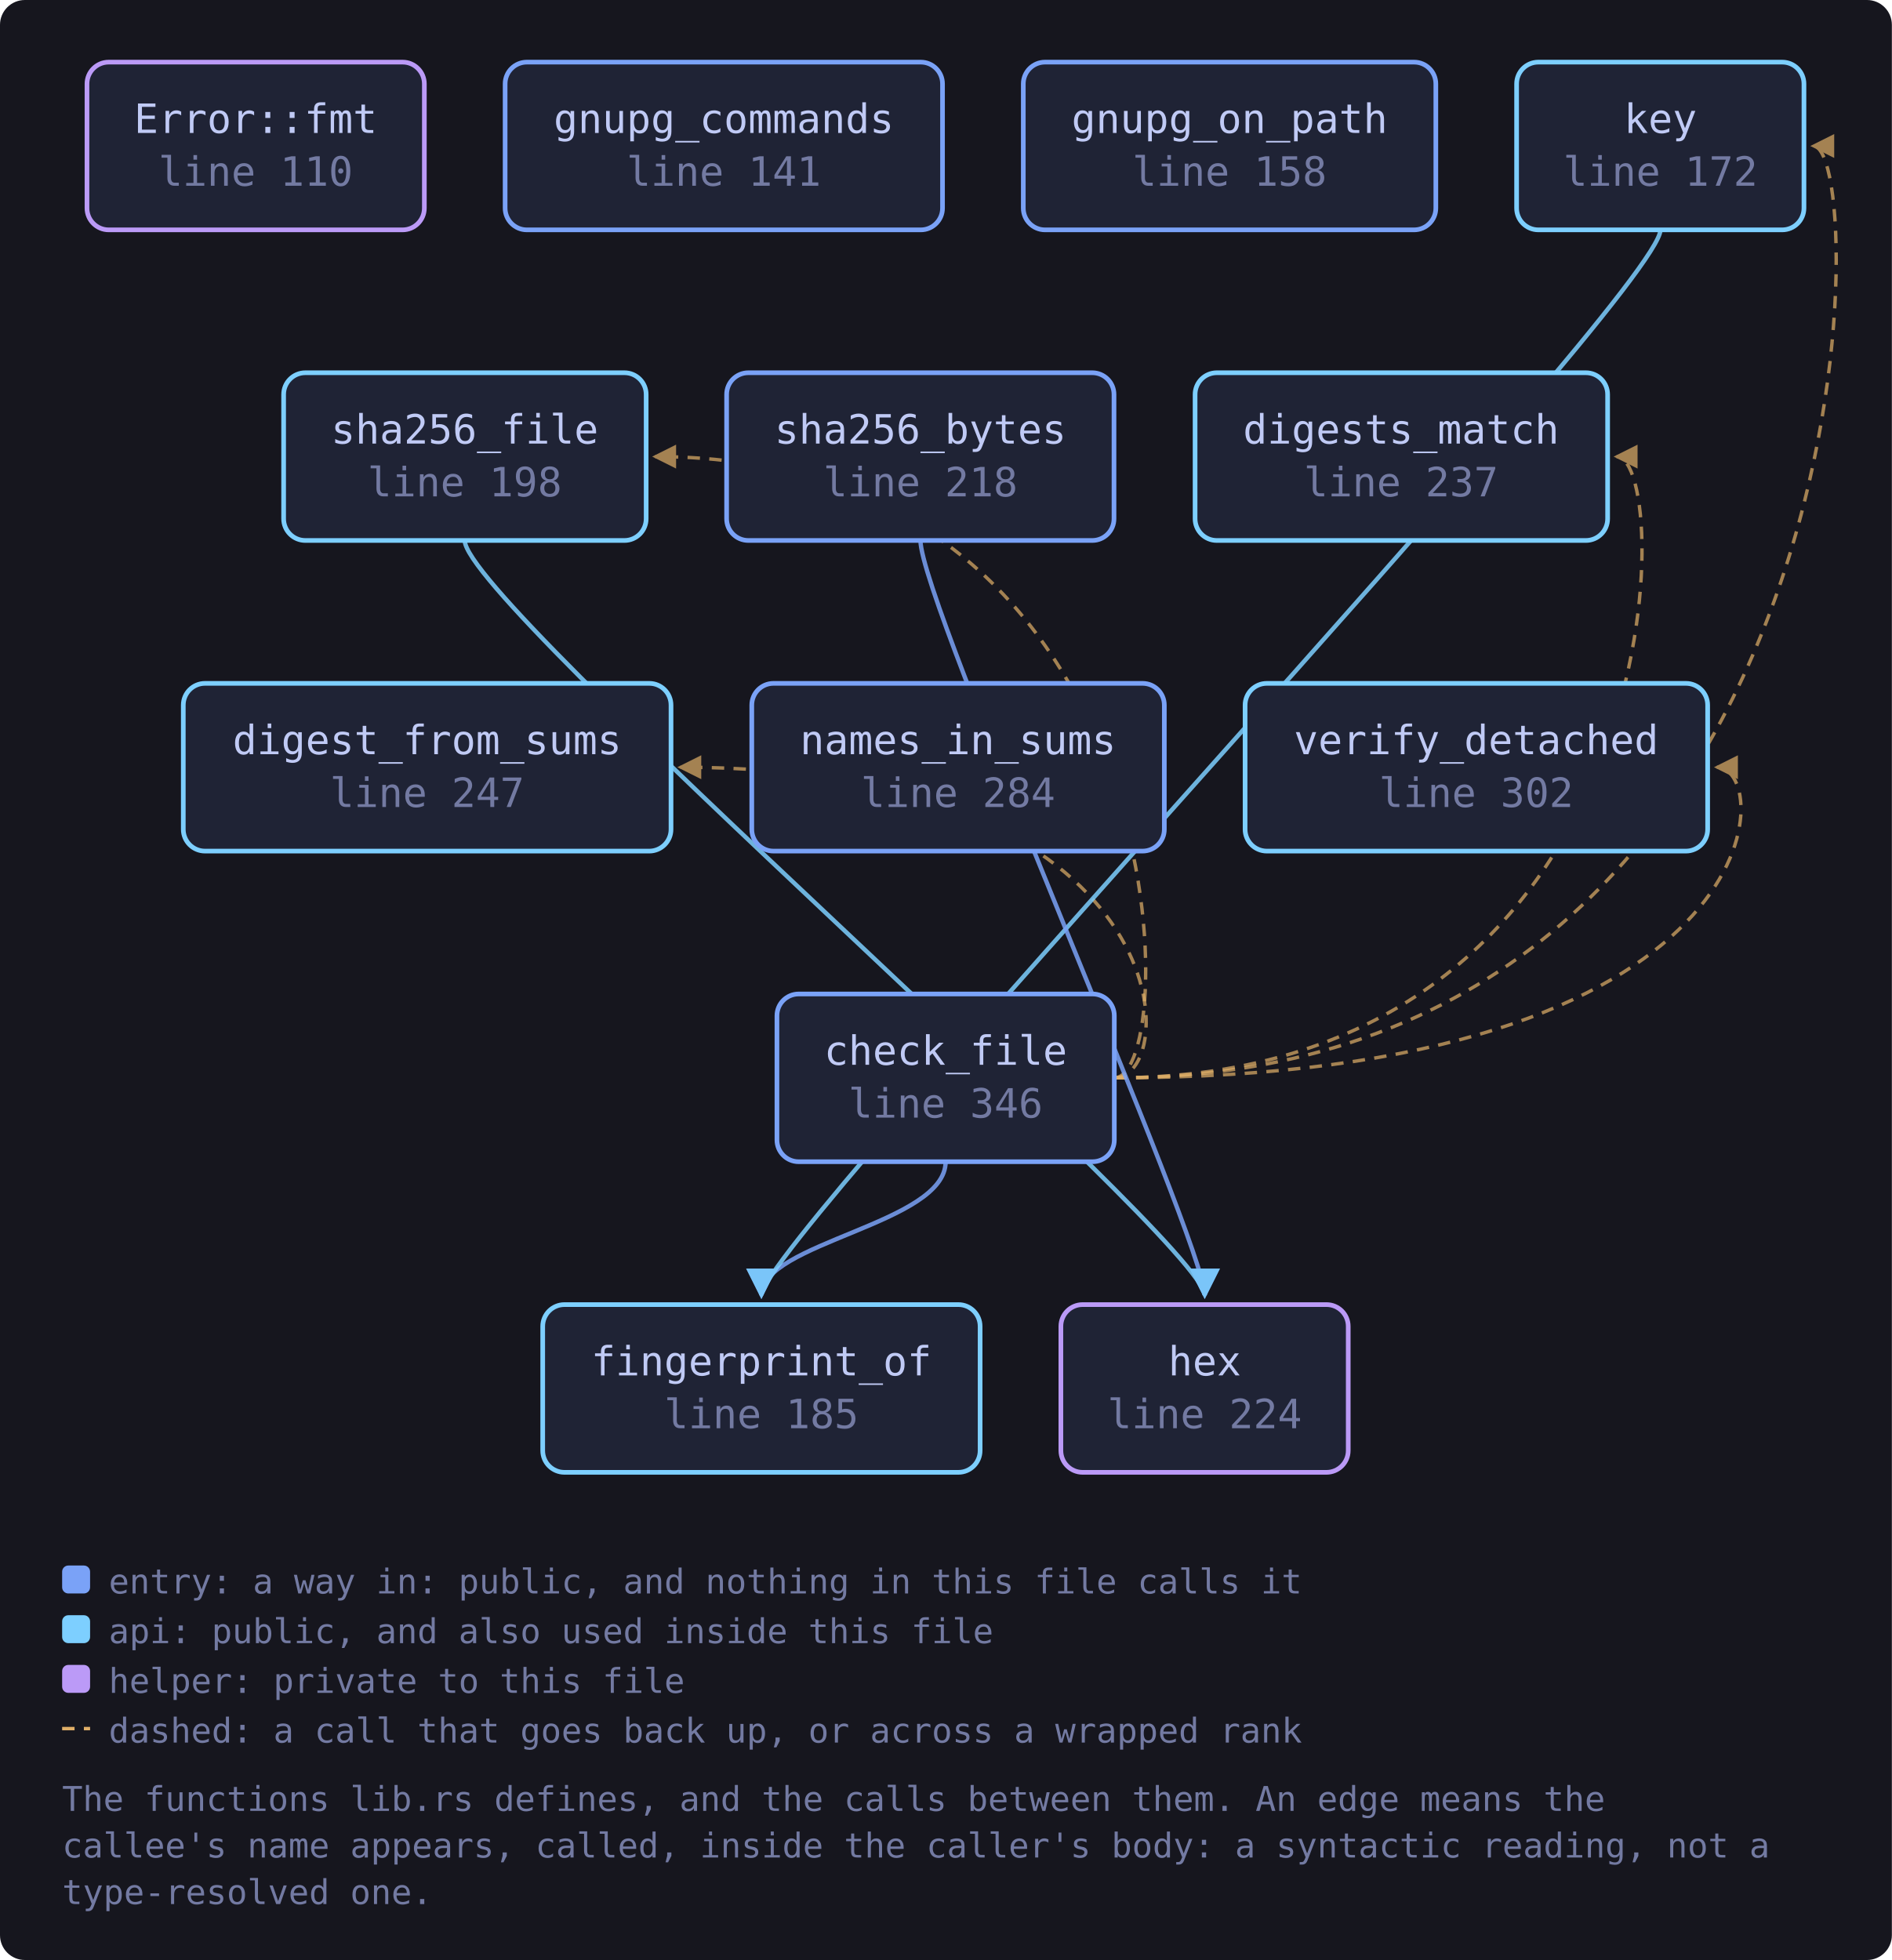
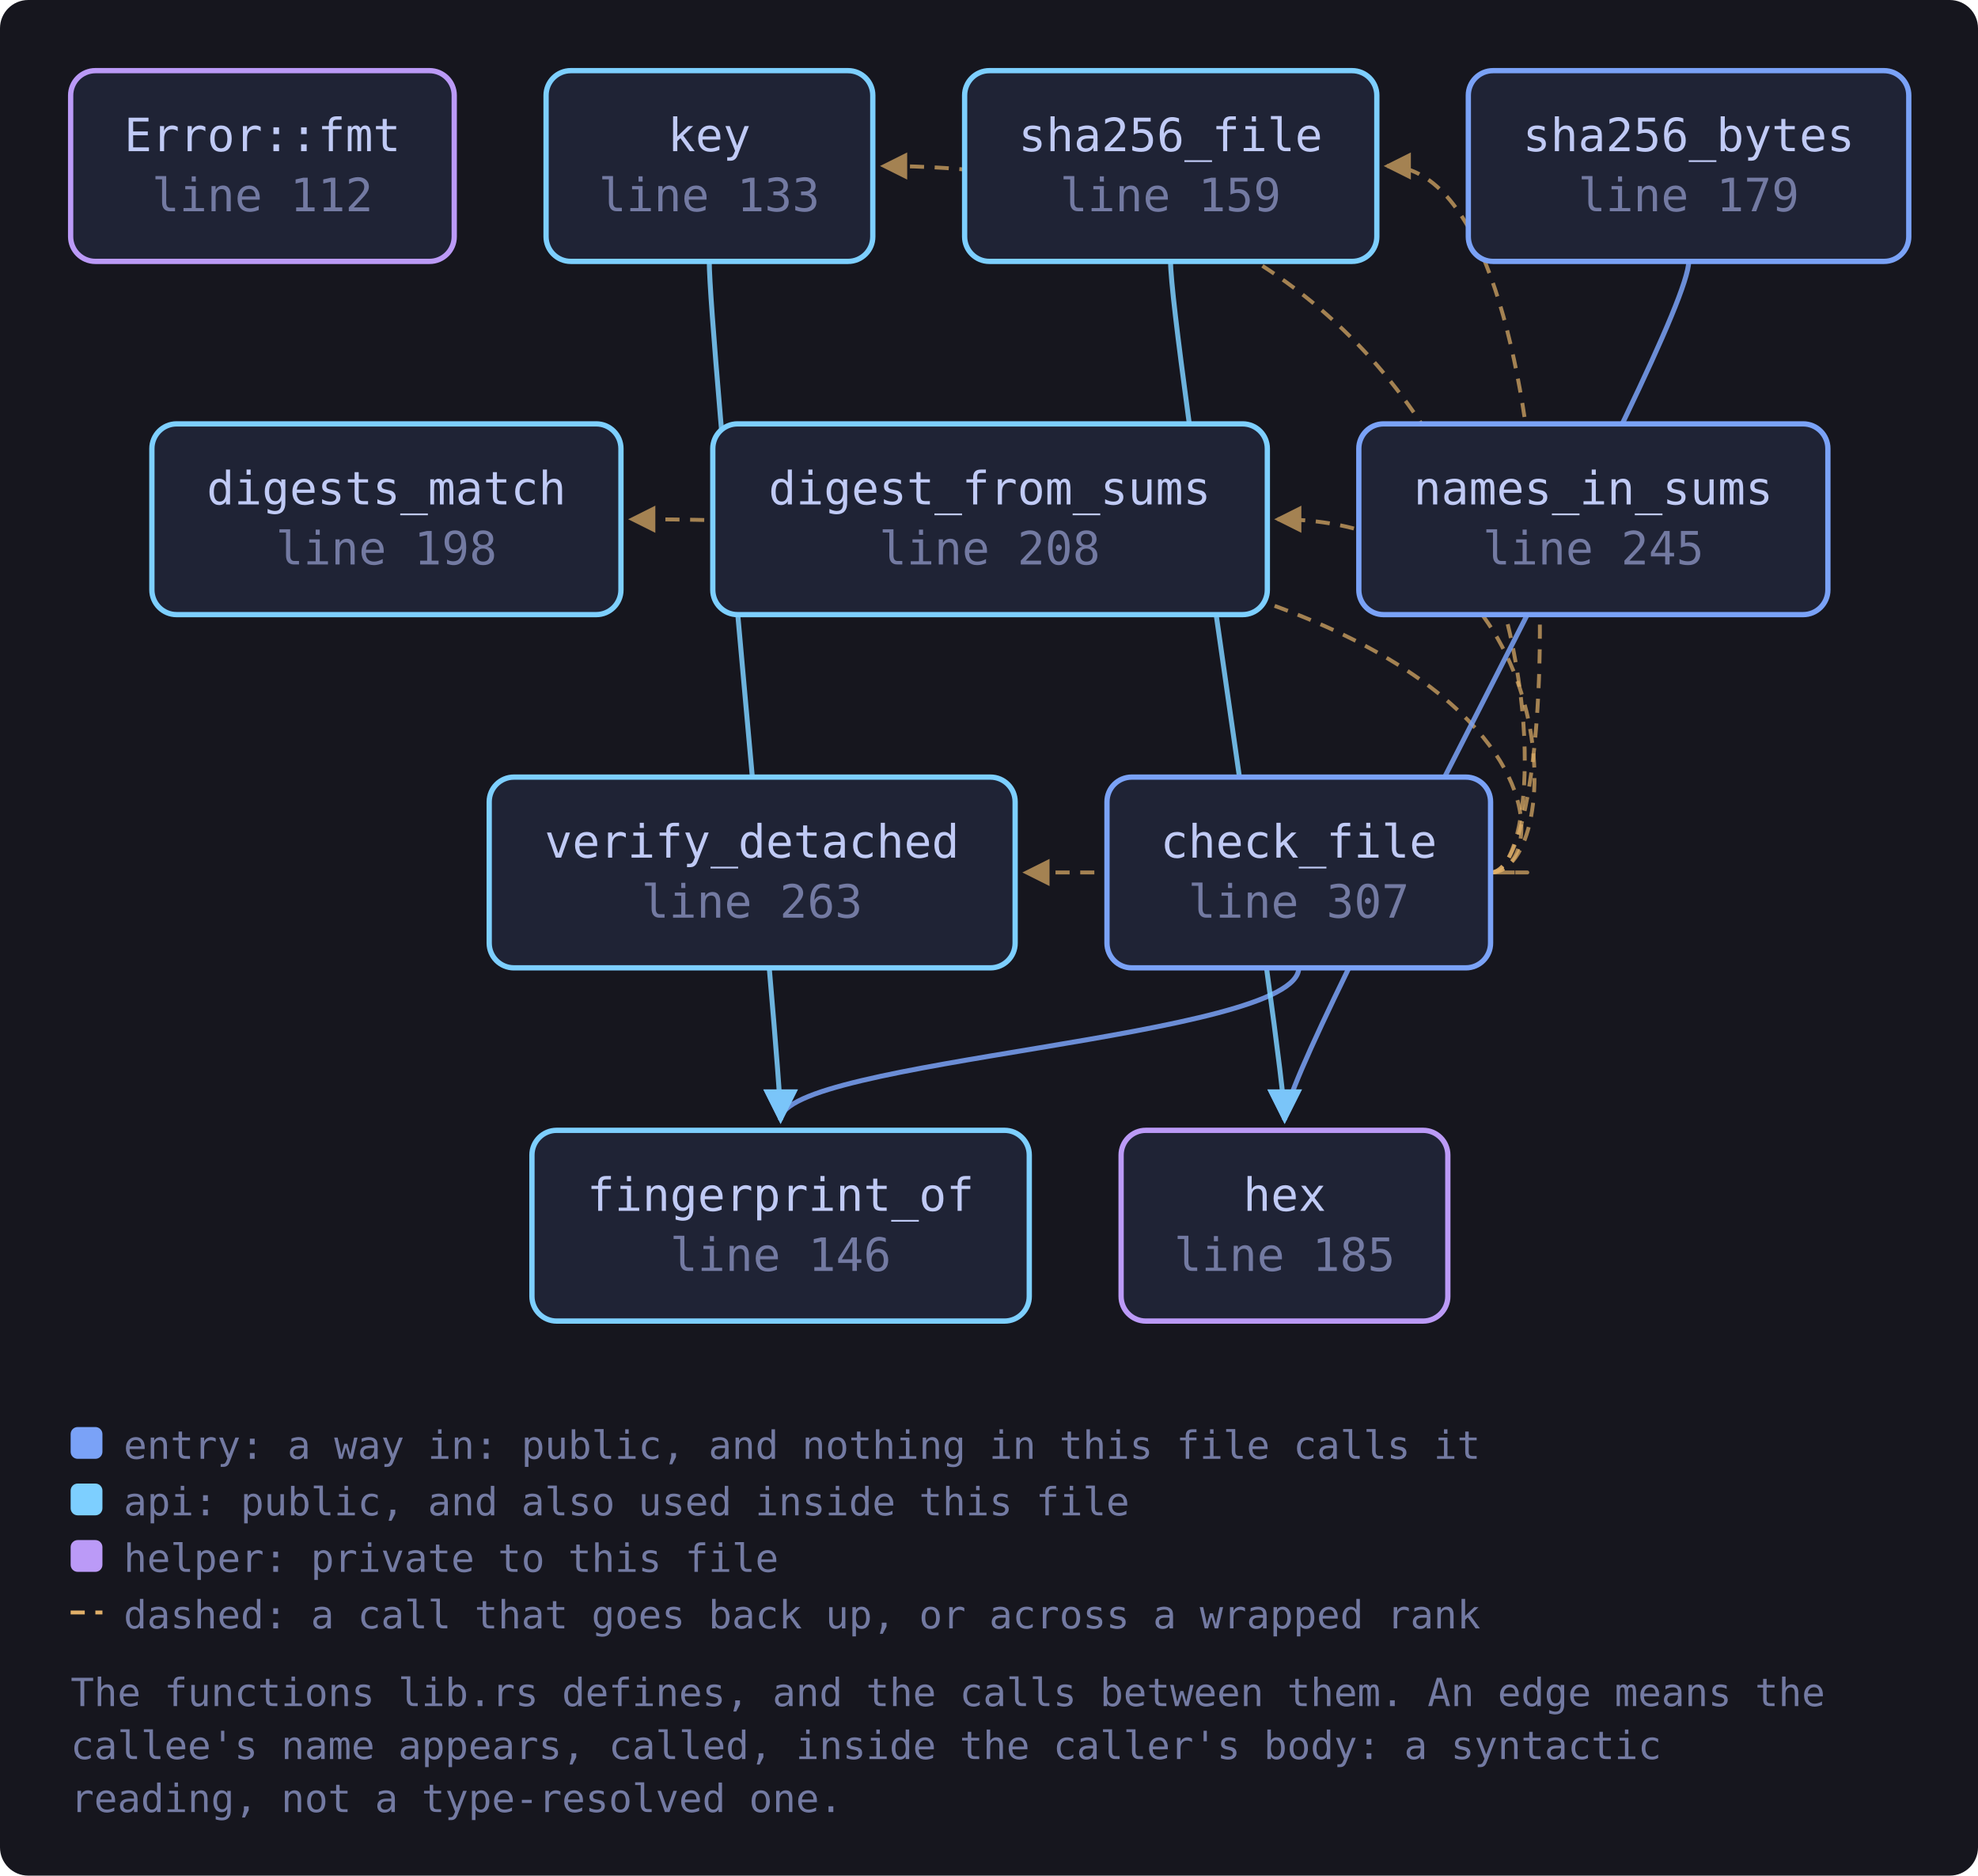
- <svg xmlns="http://www.w3.org/2000/svg" viewBox="0 0 609 631" width="609" height="631" style="max-width:100%;height:auto" role="img" aria-label="flowchart">
+ <svg xmlns="http://www.w3.org/2000/svg" viewBox="0 0 560 531" width="560" height="531" style="max-width:100%;height:auto" role="img" aria-label="flowchart">
  <defs>
    <marker id="a-muted" viewBox="0 0 8 8" refX="7" refY="4" markerWidth="7" markerHeight="7" orient="auto-start-reverse">
      <path d="M0 0 L8 4 L0 8 z" fill="var(--muted, #737aa2)" />
    </marker>
    <marker id="a-warn" viewBox="0 0 8 8" refX="7" refY="4" markerWidth="7" markerHeight="7" orient="auto-start-reverse">
      <path d="M0 0 L8 4 L0 8 z" fill="var(--warn, #e0af68)" />
    </marker>
    <marker id="a-accent" viewBox="0 0 8 8" refX="7" refY="4" markerWidth="7" markerHeight="7" orient="auto-start-reverse">
      <path d="M0 0 L8 4 L0 8 z" fill="var(--accent, #7aa2f7)" />
    </marker>
    <marker id="a-cyan" viewBox="0 0 8 8" refX="7" refY="4" markerWidth="7" markerHeight="7" orient="auto-start-reverse">
      <path d="M0 0 L8 4 L0 8 z" fill="var(--cyan, #7dcfff)" />
    </marker>
    <marker id="a-accent-2" viewBox="0 0 8 8" refX="7" refY="4" markerWidth="7" markerHeight="7" orient="auto-start-reverse">
      <path d="M0 0 L8 4 L0 8 z" fill="var(--accent-2, #bb9af7)" />
    </marker>
  </defs>
-   <rect x="0" y="0" width="609" height="631" fill="var(--bg-inset, #16161e)" rx="8" />
-   <path d="M358.7 347.0 C 380.7 347.0, 380.7 247.0, 219.0 247.0" fill="none" stroke="var(--warn, #e0af68)" stroke-width="1.1" opacity="0.7" stroke-dasharray="4 3" marker-end="url(#a-warn)" />
-   <path d="M358.7 347.0 C 539.4 347.0, 539.4 147.0, 520.4 147.0" fill="none" stroke="var(--warn, #e0af68)" stroke-width="1.1" opacity="0.7" stroke-dasharray="4 3" marker-end="url(#a-warn)" />
-   <path d="M304.4 374.0 C 304.4 394.0, 245.1 400.0, 245.1 417.0" fill="none" stroke="var(--accent, #7aa2f7)" stroke-width="1.4" opacity="0.85" marker-end="url(#a-accent)" />
-   <path d="M358.7 347.0 C 602.7 347.0, 602.7 47.0, 583.7 47.0" fill="none" stroke="var(--warn, #e0af68)" stroke-width="1.1" opacity="0.7" stroke-dasharray="4 3" marker-end="url(#a-warn)" />
-   <path d="M358.7 347.0 C 380.7 347.0, 380.7 147.0, 210.9 147.0" fill="none" stroke="var(--warn, #e0af68)" stroke-width="1.1" opacity="0.7" stroke-dasharray="4 3" marker-end="url(#a-warn)" />
-   <path d="M358.7 347.0 C 571.7 347.0, 571.7 247.0, 552.7 247.0" fill="none" stroke="var(--warn, #e0af68)" stroke-width="1.1" opacity="0.7" stroke-dasharray="4 3" marker-end="url(#a-warn)" />
-   <path d="M534.5 74.0 C 534.5 94.0, 245.1 400.0, 245.1 417.0" fill="none" stroke="var(--cyan, #7dcfff)" stroke-width="1.4" opacity="0.85" marker-end="url(#a-cyan)" />
-   <path d="M296.3 174.0 C 296.3 194.0, 387.8 400.0, 387.8 417.0" fill="none" stroke="var(--accent, #7aa2f7)" stroke-width="1.4" opacity="0.85" marker-end="url(#a-accent)" />
-   <path d="M149.6 174.0 C 149.6 194.0, 387.8 400.0, 387.8 417.0" fill="none" stroke="var(--cyan, #7dcfff)" stroke-width="1.4" opacity="0.85" marker-end="url(#a-cyan)" />
-   <a href="https://github.com/tilas01/veilvoice/blob/main/crates/veilvoice-check/src/lib.rs#L110" target="_blank" rel="noopener noreferrer">
-     <rect x="28.0" y="20.0" width="108.6" height="54.0" rx="7" fill="var(--bg-soft, #1f2335)" stroke="var(--accent-2, #bb9af7)" stroke-width="1.5" />
-     <text x="82.3" y="42.8" font-family="ui-monospace, SFMono-Regular, Menlo, Consolas, monospace" font-size="13" fill="var(--fg, #c0caf5)" text-anchor="middle">Error::fmt</text>
-     <text x="82.3" y="59.8" font-family="ui-monospace, SFMono-Regular, Menlo, Consolas, monospace" font-size="13" fill="var(--muted, #737aa2)" text-anchor="middle">line 110</text>
+   <rect x="0" y="0" width="560" height="531" fill="var(--bg-inset, #16161e)" rx="8" />
+   <path d="M422.0 247.0 C 444.0 247.0, 444.0 147.0, 361.7 147.0" fill="none" stroke="var(--warn, #e0af68)" stroke-width="1.1" opacity="0.7" stroke-dasharray="4 3" marker-end="url(#a-warn)" />
+   <path d="M422.0 247.0 C 444.0 247.0, 444.0 147.0, 178.8 147.0" fill="none" stroke="var(--warn, #e0af68)" stroke-width="1.1" opacity="0.7" stroke-dasharray="4 3" marker-end="url(#a-warn)" />
+   <path d="M367.7 274.0 C 367.7 294.0, 221.0 300.0, 221.0 317.0" fill="none" stroke="var(--accent, #7aa2f7)" stroke-width="1.4" opacity="0.85" marker-end="url(#a-accent)" />
+   <path d="M422.0 247.0 C 444.0 247.0, 444.0 47.0, 250.1 47.0" fill="none" stroke="var(--warn, #e0af68)" stroke-width="1.1" opacity="0.7" stroke-dasharray="4 3" marker-end="url(#a-warn)" />
+   <path d="M422.0 247.0 C 444.0 247.0, 444.0 47.0, 392.7 47.0" fill="none" stroke="var(--warn, #e0af68)" stroke-width="1.1" opacity="0.7" stroke-dasharray="4 3" marker-end="url(#a-warn)" />
+   <path d="M422.0 247.0 C 444.0 247.0, 444.0 247.0, 290.4 247.0" fill="none" stroke="var(--warn, #e0af68)" stroke-width="1.1" opacity="0.7" stroke-dasharray="4 3" marker-end="url(#a-warn)" />
+   <path d="M200.8 74.0 C 200.8 94.0, 221.0 300.0, 221.0 317.0" fill="none" stroke="var(--cyan, #7dcfff)" stroke-width="1.4" opacity="0.85" marker-end="url(#a-cyan)" />
+   <path d="M478.1 74.0 C 478.1 94.0, 363.7 300.0, 363.7 317.0" fill="none" stroke="var(--accent, #7aa2f7)" stroke-width="1.4" opacity="0.85" marker-end="url(#a-accent)" />
+   <path d="M331.4 74.0 C 331.4 94.0, 363.7 300.0, 363.7 317.0" fill="none" stroke="var(--cyan, #7dcfff)" stroke-width="1.4" opacity="0.85" marker-end="url(#a-cyan)" />
+   <a href="https://github.com/tilas01/veilvoice/blob/main/crates/veilvoice-check/src/lib.rs#L112" target="_blank" rel="noopener noreferrer">
+     <rect x="20.0" y="20.0" width="108.6" height="54.0" rx="7" fill="var(--bg-soft, #1f2335)" stroke="var(--accent-2, #bb9af7)" stroke-width="1.5" />
+     <text x="74.3" y="42.8" font-family="ui-monospace, SFMono-Regular, Menlo, Consolas, monospace" font-size="13" fill="var(--fg, #c0caf5)" text-anchor="middle">Error::fmt</text>
+     <text x="74.3" y="59.8" font-family="ui-monospace, SFMono-Regular, Menlo, Consolas, monospace" font-size="13" fill="var(--muted, #737aa2)" text-anchor="middle">line 112</text>
  </a>
-   <a href="https://github.com/tilas01/veilvoice/blob/main/crates/veilvoice-check/src/lib.rs#L141" target="_blank" rel="noopener noreferrer">
-     <rect x="162.6" y="20.0" width="140.8" height="54.0" rx="7" fill="var(--bg-soft, #1f2335)" stroke="var(--accent, #7aa2f7)" stroke-width="1.5" />
-     <text x="233.0" y="42.8" font-family="ui-monospace, SFMono-Regular, Menlo, Consolas, monospace" font-size="13" fill="var(--fg, #c0caf5)" text-anchor="middle">gnupg_commands</text>
-     <text x="233.0" y="59.8" font-family="ui-monospace, SFMono-Regular, Menlo, Consolas, monospace" font-size="13" fill="var(--muted, #737aa2)" text-anchor="middle">line 141</text>
+   <a href="https://github.com/tilas01/veilvoice/blob/main/crates/veilvoice-check/src/lib.rs#L133" target="_blank" rel="noopener noreferrer">
+     <rect x="154.6" y="20.0" width="92.5" height="54.0" rx="7" fill="var(--bg-soft, #1f2335)" stroke="var(--cyan, #7dcfff)" stroke-width="1.5" />
+     <text x="200.8" y="42.8" font-family="ui-monospace, SFMono-Regular, Menlo, Consolas, monospace" font-size="13" fill="var(--fg, #c0caf5)" text-anchor="middle">key</text>
+     <text x="200.8" y="59.8" font-family="ui-monospace, SFMono-Regular, Menlo, Consolas, monospace" font-size="13" fill="var(--muted, #737aa2)" text-anchor="middle">line 133</text>
  </a>
-   <a href="https://github.com/tilas01/veilvoice/blob/main/crates/veilvoice-check/src/lib.rs#L158" target="_blank" rel="noopener noreferrer">
-     <rect x="329.4" y="20.0" width="132.8" height="54.0" rx="7" fill="var(--bg-soft, #1f2335)" stroke="var(--accent, #7aa2f7)" stroke-width="1.5" />
-     <text x="395.8" y="42.8" font-family="ui-monospace, SFMono-Regular, Menlo, Consolas, monospace" font-size="13" fill="var(--fg, #c0caf5)" text-anchor="middle">gnupg_on_path</text>
-     <text x="395.8" y="59.8" font-family="ui-monospace, SFMono-Regular, Menlo, Consolas, monospace" font-size="13" fill="var(--muted, #737aa2)" text-anchor="middle">line 158</text>
+   <a href="https://github.com/tilas01/veilvoice/blob/main/crates/veilvoice-check/src/lib.rs#L146" target="_blank" rel="noopener noreferrer">
+     <rect x="150.6" y="320.0" width="140.8" height="54.0" rx="7" fill="var(--bg-soft, #1f2335)" stroke="var(--cyan, #7dcfff)" stroke-width="1.5" />
+     <text x="221.0" y="342.8" font-family="ui-monospace, SFMono-Regular, Menlo, Consolas, monospace" font-size="13" fill="var(--fg, #c0caf5)" text-anchor="middle">fingerprint_of</text>
+     <text x="221.0" y="359.8" font-family="ui-monospace, SFMono-Regular, Menlo, Consolas, monospace" font-size="13" fill="var(--muted, #737aa2)" text-anchor="middle">line 146</text>
  </a>
-   <a href="https://github.com/tilas01/veilvoice/blob/main/crates/veilvoice-check/src/lib.rs#L172" target="_blank" rel="noopener noreferrer">
-     <rect x="488.2" y="20.0" width="92.5" height="54.0" rx="7" fill="var(--bg-soft, #1f2335)" stroke="var(--cyan, #7dcfff)" stroke-width="1.5" />
-     <text x="534.5" y="42.8" font-family="ui-monospace, SFMono-Regular, Menlo, Consolas, monospace" font-size="13" fill="var(--fg, #c0caf5)" text-anchor="middle">key</text>
-     <text x="534.5" y="59.8" font-family="ui-monospace, SFMono-Regular, Menlo, Consolas, monospace" font-size="13" fill="var(--muted, #737aa2)" text-anchor="middle">line 172</text>
+   <a href="https://github.com/tilas01/veilvoice/blob/main/crates/veilvoice-check/src/lib.rs#L159" target="_blank" rel="noopener noreferrer">
+     <rect x="273.1" y="20.0" width="116.7" height="54.0" rx="7" fill="var(--bg-soft, #1f2335)" stroke="var(--cyan, #7dcfff)" stroke-width="1.5" />
+     <text x="331.4" y="42.8" font-family="ui-monospace, SFMono-Regular, Menlo, Consolas, monospace" font-size="13" fill="var(--fg, #c0caf5)" text-anchor="middle">sha256_file</text>
+     <text x="331.4" y="59.8" font-family="ui-monospace, SFMono-Regular, Menlo, Consolas, monospace" font-size="13" fill="var(--muted, #737aa2)" text-anchor="middle">line 159</text>
+   </a>
+   <a href="https://github.com/tilas01/veilvoice/blob/main/crates/veilvoice-check/src/lib.rs#L179" target="_blank" rel="noopener noreferrer">
+     <rect x="415.7" y="20.0" width="124.7" height="54.0" rx="7" fill="var(--bg-soft, #1f2335)" stroke="var(--accent, #7aa2f7)" stroke-width="1.5" />
+     <text x="478.1" y="42.8" font-family="ui-monospace, SFMono-Regular, Menlo, Consolas, monospace" font-size="13" fill="var(--fg, #c0caf5)" text-anchor="middle">sha256_bytes</text>
+     <text x="478.1" y="59.8" font-family="ui-monospace, SFMono-Regular, Menlo, Consolas, monospace" font-size="13" fill="var(--muted, #737aa2)" text-anchor="middle">line 179</text>
  </a>
  <a href="https://github.com/tilas01/veilvoice/blob/main/crates/veilvoice-check/src/lib.rs#L185" target="_blank" rel="noopener noreferrer">
-     <rect x="174.7" y="420.0" width="140.8" height="54.0" rx="7" fill="var(--bg-soft, #1f2335)" stroke="var(--cyan, #7dcfff)" stroke-width="1.5" />
-     <text x="245.1" y="442.8" font-family="ui-monospace, SFMono-Regular, Menlo, Consolas, monospace" font-size="13" fill="var(--fg, #c0caf5)" text-anchor="middle">fingerprint_of</text>
-     <text x="245.1" y="459.8" font-family="ui-monospace, SFMono-Regular, Menlo, Consolas, monospace" font-size="13" fill="var(--muted, #737aa2)" text-anchor="middle">line 185</text>
+     <rect x="317.4" y="320.0" width="92.5" height="54.0" rx="7" fill="var(--bg-soft, #1f2335)" stroke="var(--accent-2, #bb9af7)" stroke-width="1.5" />
+     <text x="363.7" y="342.8" font-family="ui-monospace, SFMono-Regular, Menlo, Consolas, monospace" font-size="13" fill="var(--fg, #c0caf5)" text-anchor="middle">hex</text>
+     <text x="363.7" y="359.8" font-family="ui-monospace, SFMono-Regular, Menlo, Consolas, monospace" font-size="13" fill="var(--muted, #737aa2)" text-anchor="middle">line 185</text>
  </a>
  <a href="https://github.com/tilas01/veilvoice/blob/main/crates/veilvoice-check/src/lib.rs#L198" target="_blank" rel="noopener noreferrer">
-     <rect x="91.3" y="120.0" width="116.7" height="54.0" rx="7" fill="var(--bg-soft, #1f2335)" stroke="var(--cyan, #7dcfff)" stroke-width="1.5" />
-     <text x="149.6" y="142.8" font-family="ui-monospace, SFMono-Regular, Menlo, Consolas, monospace" font-size="13" fill="var(--fg, #c0caf5)" text-anchor="middle">sha256_file</text>
-     <text x="149.6" y="159.8" font-family="ui-monospace, SFMono-Regular, Menlo, Consolas, monospace" font-size="13" fill="var(--muted, #737aa2)" text-anchor="middle">line 198</text>
+     <rect x="43.0" y="120.0" width="132.8" height="54.0" rx="7" fill="var(--bg-soft, #1f2335)" stroke="var(--cyan, #7dcfff)" stroke-width="1.5" />
+     <text x="109.4" y="142.8" font-family="ui-monospace, SFMono-Regular, Menlo, Consolas, monospace" font-size="13" fill="var(--fg, #c0caf5)" text-anchor="middle">digests_match</text>
+     <text x="109.4" y="159.8" font-family="ui-monospace, SFMono-Regular, Menlo, Consolas, monospace" font-size="13" fill="var(--muted, #737aa2)" text-anchor="middle">line 198</text>
  </a>
-   <a href="https://github.com/tilas01/veilvoice/blob/main/crates/veilvoice-check/src/lib.rs#L218" target="_blank" rel="noopener noreferrer">
-     <rect x="233.9" y="120.0" width="124.7" height="54.0" rx="7" fill="var(--bg-soft, #1f2335)" stroke="var(--accent, #7aa2f7)" stroke-width="1.5" />
-     <text x="296.3" y="142.8" font-family="ui-monospace, SFMono-Regular, Menlo, Consolas, monospace" font-size="13" fill="var(--fg, #c0caf5)" text-anchor="middle">sha256_bytes</text>
-     <text x="296.3" y="159.8" font-family="ui-monospace, SFMono-Regular, Menlo, Consolas, monospace" font-size="13" fill="var(--muted, #737aa2)" text-anchor="middle">line 218</text>
+   <a href="https://github.com/tilas01/veilvoice/blob/main/crates/veilvoice-check/src/lib.rs#L208" target="_blank" rel="noopener noreferrer">
+     <rect x="201.8" y="120.0" width="157.0" height="54.0" rx="7" fill="var(--bg-soft, #1f2335)" stroke="var(--cyan, #7dcfff)" stroke-width="1.5" />
+     <text x="280.2" y="142.8" font-family="ui-monospace, SFMono-Regular, Menlo, Consolas, monospace" font-size="13" fill="var(--fg, #c0caf5)" text-anchor="middle">digest_from_sums</text>
+     <text x="280.2" y="159.8" font-family="ui-monospace, SFMono-Regular, Menlo, Consolas, monospace" font-size="13" fill="var(--muted, #737aa2)" text-anchor="middle">line 208</text>
  </a>
-   <a href="https://github.com/tilas01/veilvoice/blob/main/crates/veilvoice-check/src/lib.rs#L224" target="_blank" rel="noopener noreferrer">
-     <rect x="341.5" y="420.0" width="92.5" height="54.0" rx="7" fill="var(--bg-soft, #1f2335)" stroke="var(--accent-2, #bb9af7)" stroke-width="1.5" />
-     <text x="387.8" y="442.8" font-family="ui-monospace, SFMono-Regular, Menlo, Consolas, monospace" font-size="13" fill="var(--fg, #c0caf5)" text-anchor="middle">hex</text>
-     <text x="387.8" y="459.8" font-family="ui-monospace, SFMono-Regular, Menlo, Consolas, monospace" font-size="13" fill="var(--muted, #737aa2)" text-anchor="middle">line 224</text>
+   <a href="https://github.com/tilas01/veilvoice/blob/main/crates/veilvoice-check/src/lib.rs#L245" target="_blank" rel="noopener noreferrer">
+     <rect x="384.7" y="120.0" width="132.8" height="54.0" rx="7" fill="var(--bg-soft, #1f2335)" stroke="var(--accent, #7aa2f7)" stroke-width="1.5" />
+     <text x="451.1" y="142.8" font-family="ui-monospace, SFMono-Regular, Menlo, Consolas, monospace" font-size="13" fill="var(--fg, #c0caf5)" text-anchor="middle">names_in_sums</text>
+     <text x="451.1" y="159.8" font-family="ui-monospace, SFMono-Regular, Menlo, Consolas, monospace" font-size="13" fill="var(--muted, #737aa2)" text-anchor="middle">line 245</text>
  </a>
-   <a href="https://github.com/tilas01/veilvoice/blob/main/crates/veilvoice-check/src/lib.rs#L237" target="_blank" rel="noopener noreferrer">
-     <rect x="384.7" y="120.0" width="132.8" height="54.0" rx="7" fill="var(--bg-soft, #1f2335)" stroke="var(--cyan, #7dcfff)" stroke-width="1.5" />
-     <text x="451.0" y="142.8" font-family="ui-monospace, SFMono-Regular, Menlo, Consolas, monospace" font-size="13" fill="var(--fg, #c0caf5)" text-anchor="middle">digests_match</text>
-     <text x="451.0" y="159.8" font-family="ui-monospace, SFMono-Regular, Menlo, Consolas, monospace" font-size="13" fill="var(--muted, #737aa2)" text-anchor="middle">line 237</text>
+   <a href="https://github.com/tilas01/veilvoice/blob/main/crates/veilvoice-check/src/lib.rs#L263" target="_blank" rel="noopener noreferrer">
+     <rect x="138.5" y="220.0" width="148.9" height="54.0" rx="7" fill="var(--bg-soft, #1f2335)" stroke="var(--cyan, #7dcfff)" stroke-width="1.5" />
+     <text x="212.9" y="242.8" font-family="ui-monospace, SFMono-Regular, Menlo, Consolas, monospace" font-size="13" fill="var(--fg, #c0caf5)" text-anchor="middle">verify_detached</text>
+     <text x="212.9" y="259.8" font-family="ui-monospace, SFMono-Regular, Menlo, Consolas, monospace" font-size="13" fill="var(--muted, #737aa2)" text-anchor="middle">line 263</text>
  </a>
-   <a href="https://github.com/tilas01/veilvoice/blob/main/crates/veilvoice-check/src/lib.rs#L247" target="_blank" rel="noopener noreferrer">
-     <rect x="59.0" y="220.0" width="157.0" height="54.0" rx="7" fill="var(--bg-soft, #1f2335)" stroke="var(--cyan, #7dcfff)" stroke-width="1.5" />
-     <text x="137.5" y="242.8" font-family="ui-monospace, SFMono-Regular, Menlo, Consolas, monospace" font-size="13" fill="var(--fg, #c0caf5)" text-anchor="middle">digest_from_sums</text>
-     <text x="137.5" y="259.8" font-family="ui-monospace, SFMono-Regular, Menlo, Consolas, monospace" font-size="13" fill="var(--muted, #737aa2)" text-anchor="middle">line 247</text>
+   <a href="https://github.com/tilas01/veilvoice/blob/main/crates/veilvoice-check/src/lib.rs#L307" target="_blank" rel="noopener noreferrer">
+     <rect x="313.4" y="220.0" width="108.6" height="54.0" rx="7" fill="var(--bg-soft, #1f2335)" stroke="var(--accent, #7aa2f7)" stroke-width="1.5" />
+     <text x="367.7" y="242.8" font-family="ui-monospace, SFMono-Regular, Menlo, Consolas, monospace" font-size="13" fill="var(--fg, #c0caf5)" text-anchor="middle">check_file</text>
+     <text x="367.7" y="259.8" font-family="ui-monospace, SFMono-Regular, Menlo, Consolas, monospace" font-size="13" fill="var(--muted, #737aa2)" text-anchor="middle">line 307</text>
  </a>
-   <a href="https://github.com/tilas01/veilvoice/blob/main/crates/veilvoice-check/src/lib.rs#L284" target="_blank" rel="noopener noreferrer">
-     <rect x="242.0" y="220.0" width="132.8" height="54.0" rx="7" fill="var(--bg-soft, #1f2335)" stroke="var(--accent, #7aa2f7)" stroke-width="1.5" />
-     <text x="308.4" y="242.8" font-family="ui-monospace, SFMono-Regular, Menlo, Consolas, monospace" font-size="13" fill="var(--fg, #c0caf5)" text-anchor="middle">names_in_sums</text>
-     <text x="308.4" y="259.8" font-family="ui-monospace, SFMono-Regular, Menlo, Consolas, monospace" font-size="13" fill="var(--muted, #737aa2)" text-anchor="middle">line 284</text>
-   </a>
-   <a href="https://github.com/tilas01/veilvoice/blob/main/crates/veilvoice-check/src/lib.rs#L302" target="_blank" rel="noopener noreferrer">
-     <rect x="400.8" y="220.0" width="148.9" height="54.0" rx="7" fill="var(--bg-soft, #1f2335)" stroke="var(--cyan, #7dcfff)" stroke-width="1.5" />
-     <text x="475.2" y="242.8" font-family="ui-monospace, SFMono-Regular, Menlo, Consolas, monospace" font-size="13" fill="var(--fg, #c0caf5)" text-anchor="middle">verify_detached</text>
-     <text x="475.2" y="259.8" font-family="ui-monospace, SFMono-Regular, Menlo, Consolas, monospace" font-size="13" fill="var(--muted, #737aa2)" text-anchor="middle">line 302</text>
-   </a>
-   <a href="https://github.com/tilas01/veilvoice/blob/main/crates/veilvoice-check/src/lib.rs#L346" target="_blank" rel="noopener noreferrer">
-     <rect x="250.1" y="320.0" width="108.6" height="54.0" rx="7" fill="var(--bg-soft, #1f2335)" stroke="var(--accent, #7aa2f7)" stroke-width="1.5" />
-     <text x="304.4" y="342.8" font-family="ui-monospace, SFMono-Regular, Menlo, Consolas, monospace" font-size="13" fill="var(--fg, #c0caf5)" text-anchor="middle">check_file</text>
-     <text x="304.4" y="359.8" font-family="ui-monospace, SFMono-Regular, Menlo, Consolas, monospace" font-size="13" fill="var(--muted, #737aa2)" text-anchor="middle">line 346</text>
-   </a>
-   <rect x="20.0" y="504.0" width="9" height="9" rx="2" fill="var(--accent, #7aa2f7)" />
-   <text x="35.0" y="513.0" font-family="ui-monospace, SFMono-Regular, Menlo, Consolas, monospace" font-size="11" fill="var(--muted, #737aa2)">entry: a way in: public, and nothing in this file calls it</text>
-   <rect x="20.0" y="520.0" width="9" height="9" rx="2" fill="var(--cyan, #7dcfff)" />
-   <text x="35.0" y="529.0" font-family="ui-monospace, SFMono-Regular, Menlo, Consolas, monospace" font-size="11" fill="var(--muted, #737aa2)">api: public, and also used inside this file</text>
-   <rect x="20.0" y="536.0" width="9" height="9" rx="2" fill="var(--accent-2, #bb9af7)" />
-   <text x="35.0" y="545.0" font-family="ui-monospace, SFMono-Regular, Menlo, Consolas, monospace" font-size="11" fill="var(--muted, #737aa2)">helper: private to this file</text>
-   <path d="M20.0 556.5 L29.0 556.5" stroke="var(--warn, #e0af68)" stroke-width="1.1" stroke-dasharray="4 3" />
-   <text x="35.0" y="561.0" font-family="ui-monospace, SFMono-Regular, Menlo, Consolas, monospace" font-size="11" fill="var(--muted, #737aa2)">dashed: a call that goes back up, or across a wrapped rank</text>
-   <text x="20.0" y="583.0" font-family="ui-monospace, SFMono-Regular, Menlo, Consolas, monospace" font-size="11" fill="var(--muted, #737aa2)">The functions lib.rs defines, and the calls between them. An edge means the</text>
-   <text x="20.0" y="598.0" font-family="ui-monospace, SFMono-Regular, Menlo, Consolas, monospace" font-size="11" fill="var(--muted, #737aa2)">callee's name appears, called, inside the caller's body: a syntactic reading, not a</text>
-   <text x="20.0" y="613.0" font-family="ui-monospace, SFMono-Regular, Menlo, Consolas, monospace" font-size="11" fill="var(--muted, #737aa2)">type-resolved one.</text>
+   <rect x="20.0" y="404.0" width="9" height="9" rx="2" fill="var(--accent, #7aa2f7)" />
+   <text x="35.0" y="413.0" font-family="ui-monospace, SFMono-Regular, Menlo, Consolas, monospace" font-size="11" fill="var(--muted, #737aa2)">entry: a way in: public, and nothing in this file calls it</text>
+   <rect x="20.0" y="420.0" width="9" height="9" rx="2" fill="var(--cyan, #7dcfff)" />
+   <text x="35.0" y="429.0" font-family="ui-monospace, SFMono-Regular, Menlo, Consolas, monospace" font-size="11" fill="var(--muted, #737aa2)">api: public, and also used inside this file</text>
+   <rect x="20.0" y="436.0" width="9" height="9" rx="2" fill="var(--accent-2, #bb9af7)" />
+   <text x="35.0" y="445.0" font-family="ui-monospace, SFMono-Regular, Menlo, Consolas, monospace" font-size="11" fill="var(--muted, #737aa2)">helper: private to this file</text>
+   <path d="M20.0 456.5 L29.0 456.5" stroke="var(--warn, #e0af68)" stroke-width="1.1" stroke-dasharray="4 3" />
+   <text x="35.0" y="461.0" font-family="ui-monospace, SFMono-Regular, Menlo, Consolas, monospace" font-size="11" fill="var(--muted, #737aa2)">dashed: a call that goes back up, or across a wrapped rank</text>
+   <text x="20.0" y="483.0" font-family="ui-monospace, SFMono-Regular, Menlo, Consolas, monospace" font-size="11" fill="var(--muted, #737aa2)">The functions lib.rs defines, and the calls between them. An edge means the</text>
+   <text x="20.0" y="498.0" font-family="ui-monospace, SFMono-Regular, Menlo, Consolas, monospace" font-size="11" fill="var(--muted, #737aa2)">callee's name appears, called, inside the caller's body: a syntactic</text>
+   <text x="20.0" y="513.0" font-family="ui-monospace, SFMono-Regular, Menlo, Consolas, monospace" font-size="11" fill="var(--muted, #737aa2)">reading, not a type-resolved one.</text>
</svg>
